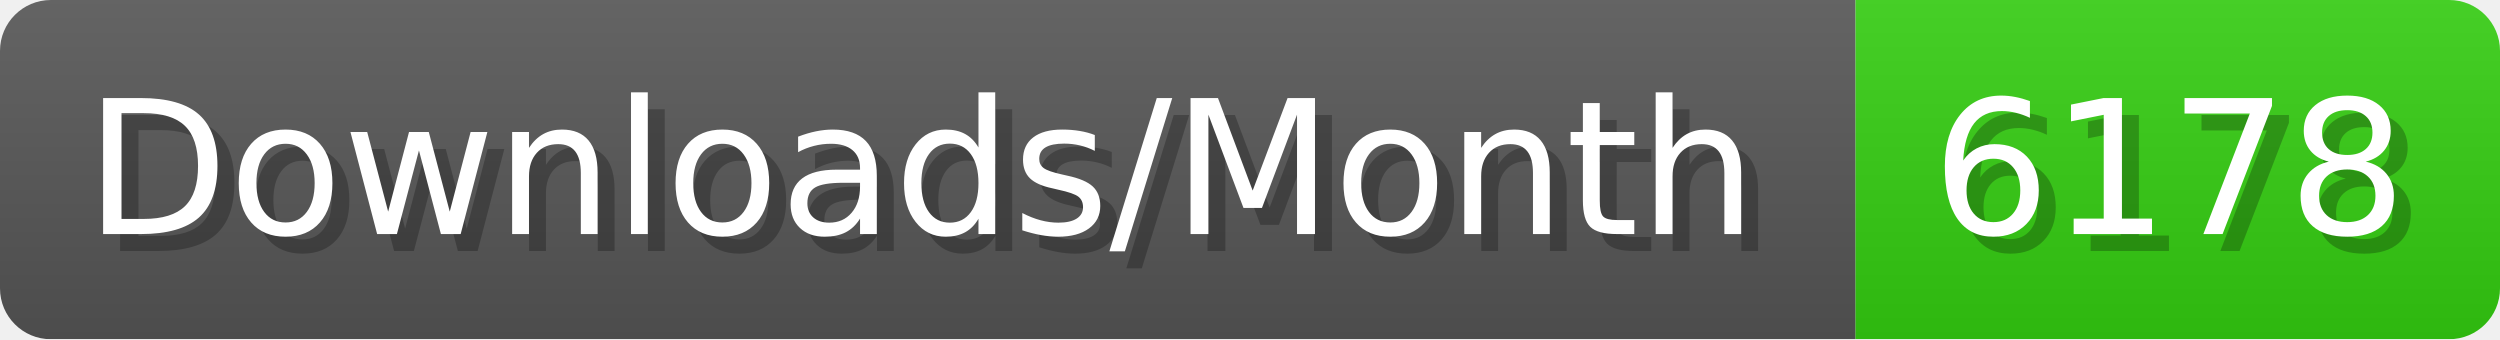
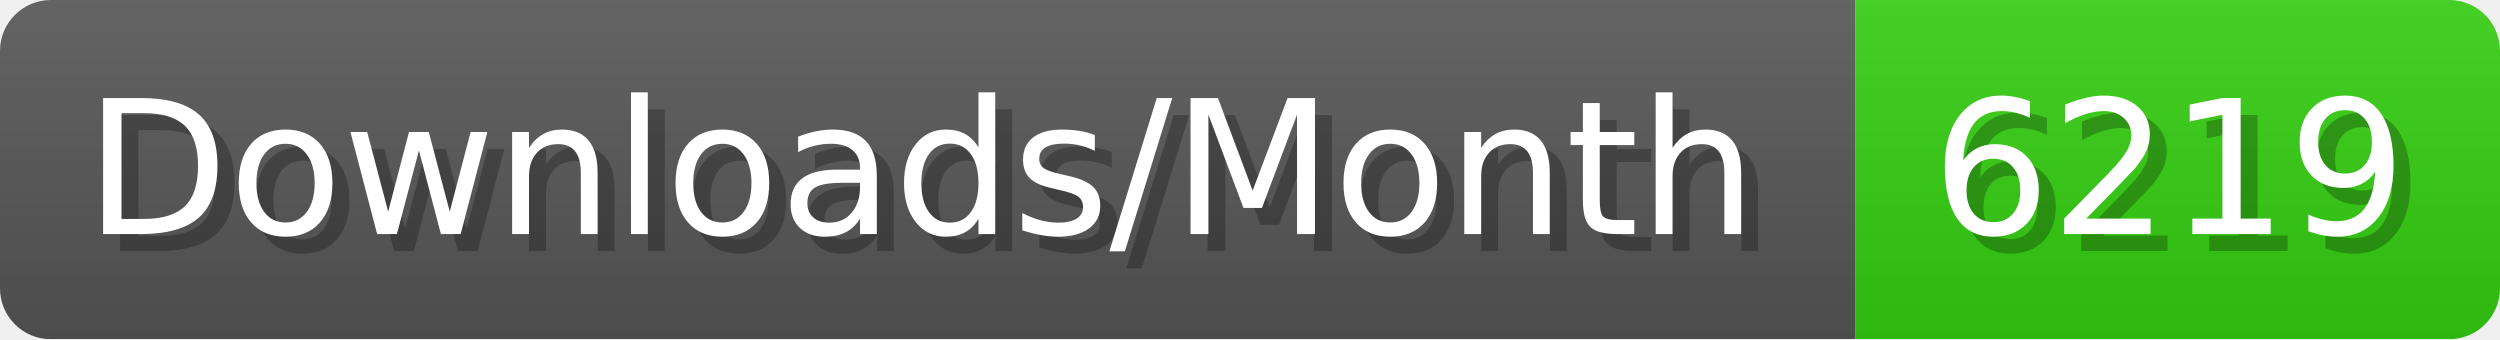
- <svg xmlns="http://www.w3.org/2000/svg" width="147.4" height="20" viewBox="0 0 1474 200" role="img" aria-label="Downloads/Month: 6178">
+ <svg xmlns="http://www.w3.org/2000/svg" width="147.4" height="20" viewBox="0 0 1474 200" role="img" aria-label="Downloads/Month: 6219">
  <linearGradient id="YlXUI" x2="0" y2="100%">
    <stop offset="0" stop-opacity=".1" stop-color="#EEE" />
    <stop offset="1" stop-opacity=".1" />
  </linearGradient>
  <mask id="JHhop">
    <rect width="1474" height="200" rx="30" fill="#FFF" />
  </mask>
  <g mask="url(#JHhop)">
    <rect width="1094" height="200" fill="#555" />
    <rect width="380" height="200" fill="#3C1" x="1094" />
    <rect width="1474" height="200" fill="url(#YlXUI)" />
  </g>
  <g aria-hidden="true" fill="#fff" text-anchor="start" font-family="Verdana,DejaVu Sans,sans-serif" font-size="110">
    <text x="60" y="148" textLength="994" fill="#000" opacity="0.25">Downloads/Month</text>
    <text x="50" y="138" textLength="994">Downloads/Month</text>
-     <text x="1149" y="148" textLength="280" fill="#000" opacity="0.25">6178</text>
-     <text x="1139" y="138" textLength="280">6178</text>
+     <text x="1149" y="148" textLength="280" fill="#000" opacity="0.25">6219</text>
+     <text x="1139" y="138" textLength="280">6219</text>
  </g>
</svg>
